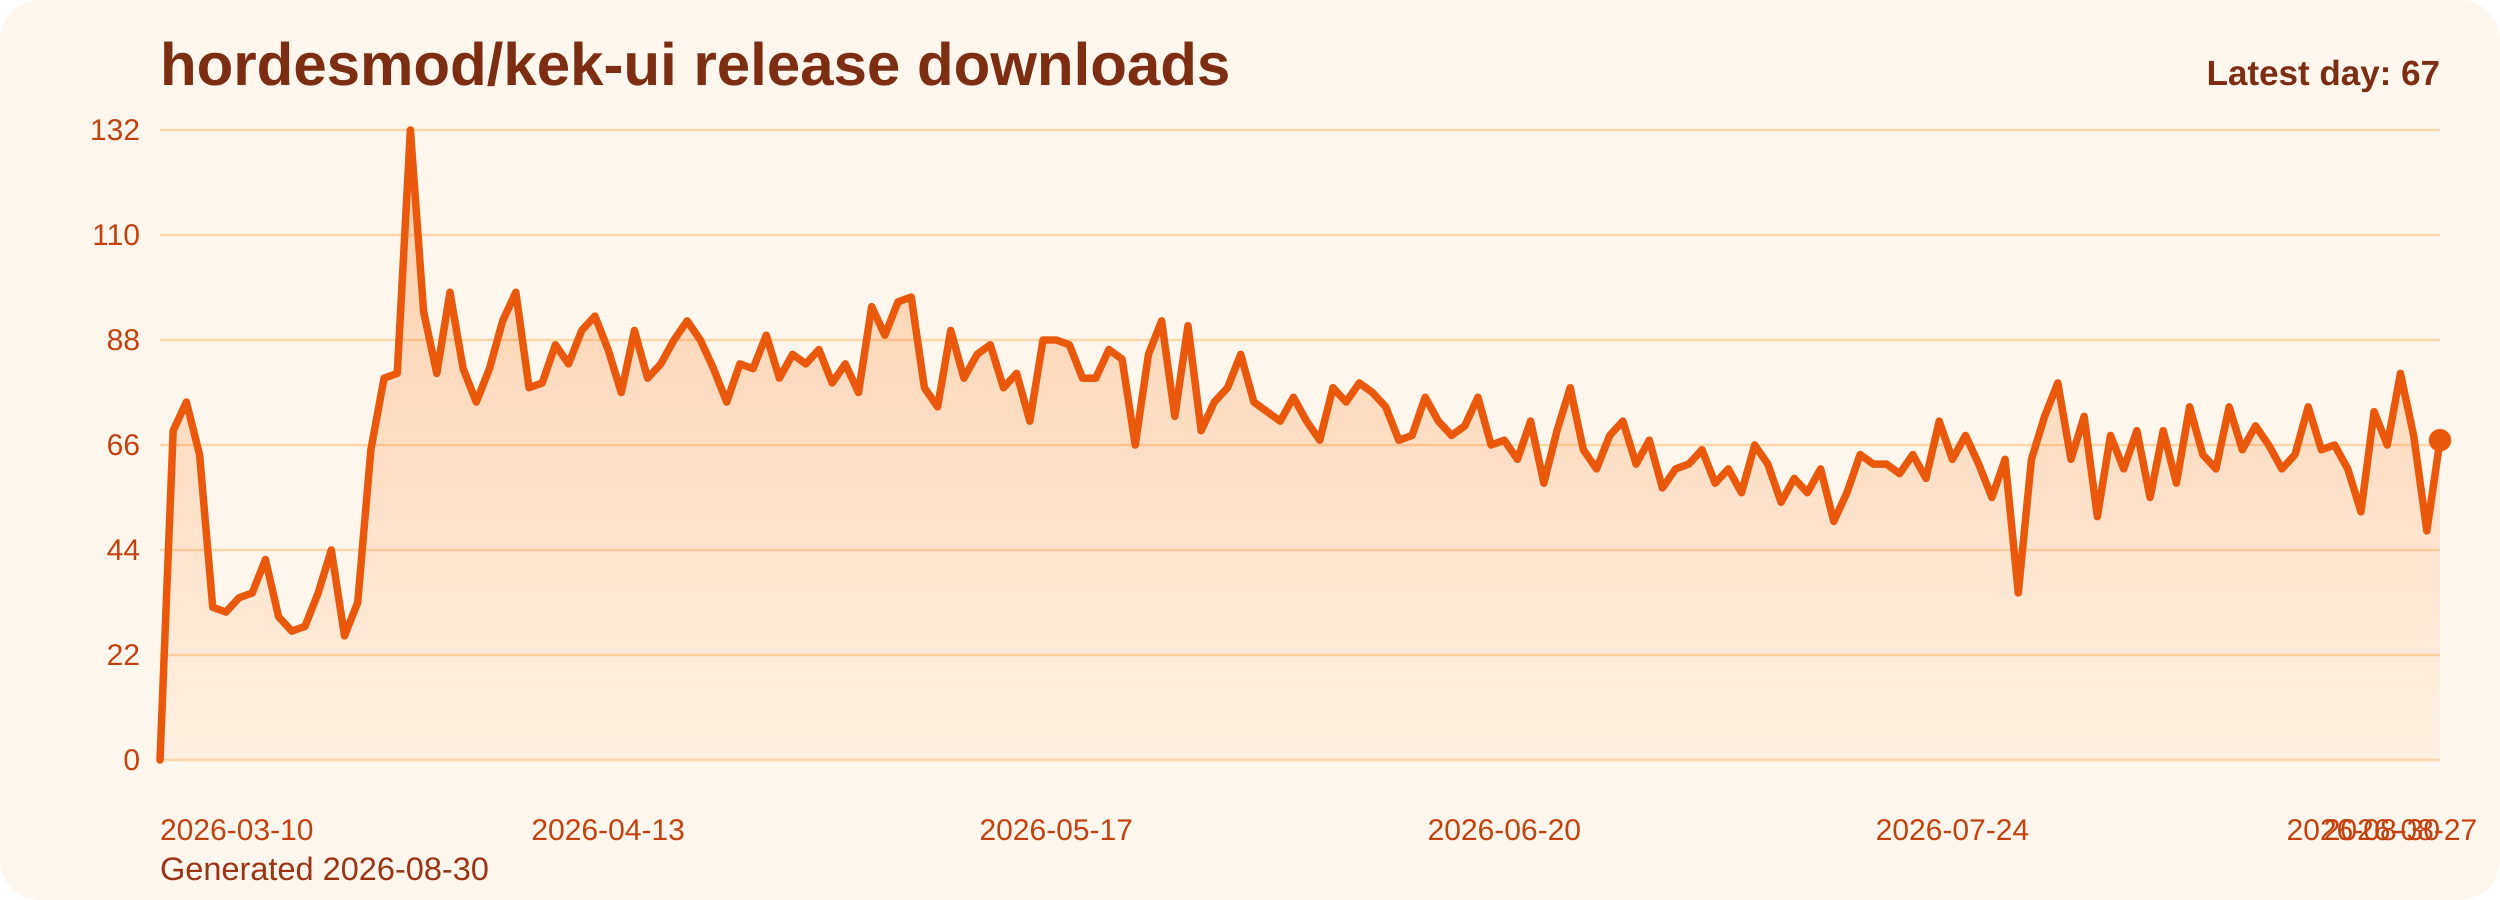
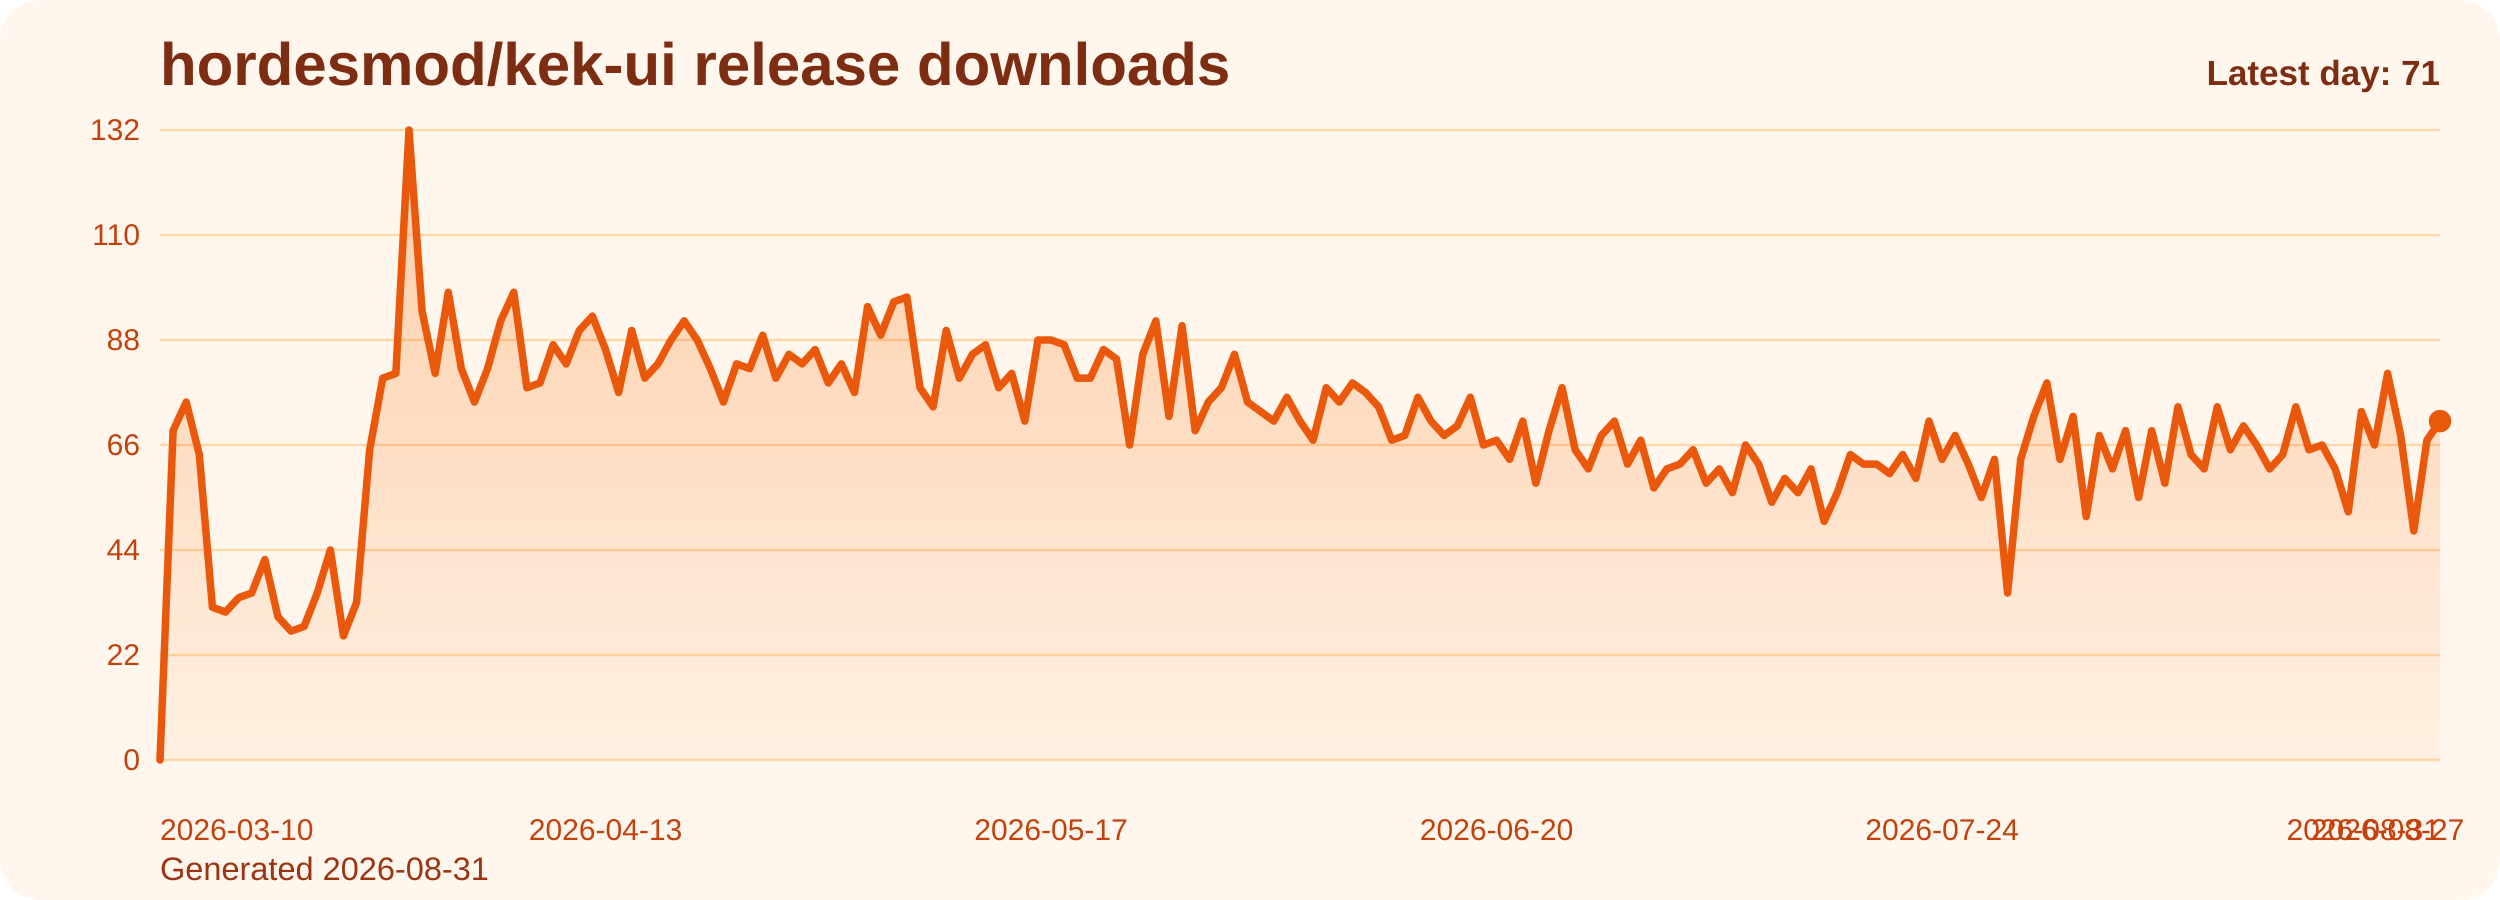
<svg xmlns="http://www.w3.org/2000/svg" viewBox="0 0 1000 360" role="img" aria-label="hordesmod/kek-ui release downloads chart">
  <defs>
    <linearGradient id="fill-daily-orange" x1="0" y1="0" x2="0" y2="1">
      <stop offset="0%" stop-color="#f97316" stop-opacity="0.32" />
      <stop offset="100%" stop-color="#f97316" stop-opacity="0.05" />
    </linearGradient>
    <style>
      .bg { fill: #fff7ed; }
      .title { font: 700 24px Arial, sans-serif; fill: #7c2d12; }
      .sub { font: 400 13px Arial, sans-serif; fill: #9a3412; }
      .grid { stroke: #fed7aa; stroke-width: 1; }
      .axis { font: 400 12px Arial, sans-serif; fill: #c2410c; }
      .line { fill: none; stroke: #ea580c; stroke-width: 3; stroke-linecap: round; stroke-linejoin: round; }
      .dot { fill: #ea580c; }
      .value { font: 600 11px Arial, sans-serif; fill: #9a3412; }
      .latest { font: 700 14px Arial, sans-serif; fill: #7c2d12; }
    </style>
  </defs>
  <rect class="bg" x="0" y="0" width="1000" height="360" rx="16" />
  <text class="title" x="64" y="34">hordesmod/kek-ui release downloads</text>
-   <text class="sub" x="64" y="352">Generated 2026-08-30</text>
+   <text class="sub" x="64" y="352">Generated 2026-08-31</text>
  <line x1="64" y1="52.00" x2="976" y2="52.00" class="grid" />
  <text x="56" y="56.00" text-anchor="end" class="axis">132</text>
  <line x1="64" y1="94.00" x2="976" y2="94.00" class="grid" />
  <text x="56" y="98.00" text-anchor="end" class="axis">110</text>
  <line x1="64" y1="136.00" x2="976" y2="136.00" class="grid" />
  <text x="56" y="140.00" text-anchor="end" class="axis">88</text>
  <line x1="64" y1="178.00" x2="976" y2="178.00" class="grid" />
  <text x="56" y="182.00" text-anchor="end" class="axis">66</text>
  <line x1="64" y1="220.00" x2="976" y2="220.00" class="grid" />
  <text x="56" y="224.00" text-anchor="end" class="axis">44</text>
  <line x1="64" y1="262.00" x2="976" y2="262.00" class="grid" />
  <text x="56" y="266.00" text-anchor="end" class="axis">22</text>
  <line x1="64" y1="304.00" x2="976" y2="304.00" class="grid" />
  <text x="56" y="308.00" text-anchor="end" class="axis">0</text>
-   <path d="M 64.00 304 L 64.00 304.00 L 69.27 172.27 L 74.54 160.82 L 79.82 181.82 L 85.09 242.91 L 90.36 244.82 L 95.63 239.09 L 100.90 237.18 L 106.17 223.82 L 111.45 246.73 L 116.72 252.45 L 121.99 250.55 L 127.26 237.18 L 132.53 220.00 L 137.80 254.36 L 143.08 241.00 L 148.35 179.91 L 153.62 151.27 L 158.89 149.36 L 164.16 52.00 L 169.43 124.55 L 174.71 149.36 L 179.98 116.91 L 185.25 147.45 L 190.52 160.82 L 195.79 147.45 L 201.06 128.36 L 206.34 116.91 L 211.61 155.09 L 216.88 153.18 L 222.15 137.91 L 227.42 145.55 L 232.69 132.18 L 237.97 126.45 L 243.24 139.82 L 248.51 157.00 L 253.78 132.18 L 259.05 151.27 L 264.32 145.55 L 269.60 136.00 L 274.87 128.36 L 280.14 136.00 L 285.41 147.45 L 290.68 160.82 L 295.95 145.55 L 301.23 147.45 L 306.50 134.09 L 311.77 151.27 L 317.04 141.73 L 322.31 145.55 L 327.58 139.82 L 332.86 153.18 L 338.13 145.55 L 343.40 157.00 L 348.67 122.64 L 353.94 134.09 L 359.21 120.73 L 364.49 118.82 L 369.76 155.09 L 375.03 162.73 L 380.30 132.18 L 385.57 151.27 L 390.84 141.73 L 396.12 137.91 L 401.39 155.09 L 406.66 149.36 L 411.93 168.45 L 417.20 136.00 L 422.47 136.00 L 427.75 137.91 L 433.02 151.27 L 438.29 151.27 L 443.56 139.82 L 448.83 143.64 L 454.10 178.00 L 459.38 141.73 L 464.65 128.36 L 469.92 166.55 L 475.19 130.27 L 480.46 172.27 L 485.73 160.82 L 491.01 155.09 L 496.28 141.73 L 501.55 160.82 L 506.82 164.64 L 512.09 168.45 L 517.36 158.91 L 522.64 168.45 L 527.91 176.09 L 533.18 155.09 L 538.45 160.82 L 543.72 153.18 L 548.99 157.00 L 554.27 162.73 L 559.54 176.09 L 564.81 174.18 L 570.08 158.91 L 575.35 168.45 L 580.62 174.18 L 585.90 170.36 L 591.17 158.91 L 596.44 178.00 L 601.71 176.09 L 606.98 183.73 L 612.25 168.45 L 617.53 193.27 L 622.80 172.27 L 628.07 155.09 L 633.34 179.91 L 638.61 187.55 L 643.88 174.18 L 649.16 168.45 L 654.43 185.64 L 659.70 176.09 L 664.97 195.18 L 670.24 187.55 L 675.51 185.64 L 680.79 179.91 L 686.06 193.27 L 691.33 187.55 L 696.60 197.09 L 701.87 178.00 L 707.14 185.64 L 712.42 200.91 L 717.69 191.36 L 722.96 197.09 L 728.23 187.55 L 733.50 208.55 L 738.77 197.09 L 744.05 181.82 L 749.32 185.64 L 754.59 185.64 L 759.86 189.45 L 765.13 181.82 L 770.40 191.36 L 775.68 168.45 L 780.95 183.73 L 786.22 174.18 L 791.49 185.64 L 796.76 199.00 L 802.03 183.73 L 807.31 237.18 L 812.58 183.73 L 817.85 166.55 L 823.12 153.18 L 828.39 183.73 L 833.66 166.55 L 838.94 206.64 L 844.21 174.18 L 849.48 187.55 L 854.75 172.27 L 860.02 199.00 L 865.29 172.27 L 870.57 193.27 L 875.84 162.73 L 881.11 181.82 L 886.38 187.55 L 891.65 162.73 L 896.92 179.91 L 902.20 170.36 L 907.47 178.00 L 912.74 187.55 L 918.01 181.82 L 923.28 162.73 L 928.55 179.91 L 933.83 178.00 L 939.10 187.55 L 944.37 204.73 L 949.64 164.64 L 954.91 178.00 L 960.18 149.36 L 965.46 174.18 L 970.73 212.36 L 976.00 176.09 L 976.00 304 Z" fill="url(#fill-daily-orange)" />
-   <polyline class="line" points="64.00,304.00 69.27,172.27 74.54,160.82 79.82,181.82 85.09,242.91 90.36,244.82 95.63,239.09 100.90,237.18 106.17,223.82 111.45,246.73 116.72,252.45 121.99,250.55 127.26,237.18 132.53,220.00 137.80,254.36 143.08,241.00 148.35,179.91 153.62,151.27 158.89,149.36 164.16,52.00 169.43,124.55 174.71,149.36 179.98,116.91 185.25,147.45 190.52,160.82 195.79,147.45 201.06,128.36 206.34,116.91 211.61,155.09 216.88,153.18 222.15,137.91 227.42,145.55 232.69,132.18 237.97,126.45 243.24,139.82 248.51,157.00 253.78,132.18 259.05,151.27 264.32,145.55 269.60,136.00 274.87,128.36 280.14,136.00 285.41,147.45 290.68,160.82 295.95,145.55 301.23,147.45 306.50,134.09 311.77,151.27 317.04,141.73 322.31,145.55 327.58,139.82 332.86,153.18 338.13,145.55 343.40,157.00 348.67,122.64 353.94,134.09 359.21,120.73 364.49,118.82 369.76,155.09 375.03,162.73 380.30,132.18 385.57,151.27 390.84,141.73 396.12,137.91 401.39,155.09 406.66,149.36 411.93,168.45 417.20,136.00 422.47,136.00 427.75,137.91 433.02,151.27 438.29,151.27 443.56,139.82 448.83,143.64 454.10,178.00 459.38,141.73 464.65,128.36 469.92,166.55 475.19,130.27 480.46,172.27 485.73,160.82 491.01,155.09 496.28,141.73 501.55,160.82 506.82,164.64 512.09,168.45 517.36,158.91 522.64,168.45 527.91,176.09 533.18,155.09 538.45,160.82 543.72,153.18 548.99,157.00 554.27,162.73 559.54,176.09 564.81,174.18 570.08,158.91 575.35,168.45 580.62,174.18 585.90,170.36 591.17,158.91 596.44,178.00 601.71,176.09 606.98,183.73 612.25,168.45 617.53,193.27 622.80,172.27 628.07,155.09 633.34,179.91 638.61,187.55 643.88,174.18 649.16,168.45 654.43,185.64 659.70,176.09 664.97,195.18 670.24,187.55 675.51,185.64 680.79,179.91 686.06,193.27 691.33,187.55 696.60,197.09 701.87,178.00 707.14,185.64 712.42,200.91 717.69,191.36 722.96,197.09 728.23,187.55 733.50,208.55 738.77,197.09 744.05,181.82 749.32,185.64 754.59,185.64 759.86,189.45 765.13,181.82 770.40,191.36 775.68,168.45 780.95,183.73 786.22,174.18 791.49,185.64 796.76,199.00 802.03,183.73 807.31,237.18 812.58,183.73 817.85,166.55 823.12,153.18 828.39,183.73 833.66,166.55 838.94,206.64 844.21,174.18 849.48,187.55 854.75,172.27 860.02,199.00 865.29,172.27 870.57,193.27 875.84,162.73 881.11,181.82 886.38,187.55 891.65,162.73 896.92,179.91 902.20,170.36 907.47,178.00 912.74,187.55 918.01,181.82 923.28,162.73 928.55,179.91 933.83,178.00 939.10,187.55 944.37,204.73 949.64,164.64 954.91,178.00 960.18,149.36 965.46,174.18 970.73,212.36 976.00,176.09" />
-   <circle class="dot" cx="976.00" cy="176.09" r="4.5" />
+   <path d="M 64.00 304 L 64.00 304.00 L 69.24 172.27 L 74.48 160.82 L 79.72 181.82 L 84.97 242.91 L 90.21 244.82 L 95.45 239.09 L 100.69 237.18 L 105.93 223.82 L 111.17 246.73 L 116.41 252.45 L 121.66 250.55 L 126.90 237.18 L 132.14 220.00 L 137.38 254.36 L 142.62 241.00 L 147.86 179.91 L 153.10 151.27 L 158.34 149.36 L 163.59 52.00 L 168.83 124.55 L 174.07 149.36 L 179.31 116.91 L 184.55 147.45 L 189.79 160.82 L 195.03 147.45 L 200.28 128.36 L 205.52 116.91 L 210.76 155.09 L 216.00 153.18 L 221.24 137.91 L 226.48 145.55 L 231.72 132.18 L 236.97 126.45 L 242.21 139.82 L 247.45 157.00 L 252.69 132.18 L 257.93 151.27 L 263.17 145.55 L 268.41 136.00 L 273.66 128.36 L 278.90 136.00 L 284.14 147.45 L 289.38 160.82 L 294.62 145.55 L 299.86 147.45 L 305.10 134.09 L 310.34 151.27 L 315.59 141.73 L 320.83 145.55 L 326.07 139.82 L 331.31 153.18 L 336.55 145.55 L 341.79 157.00 L 347.03 122.64 L 352.28 134.09 L 357.52 120.73 L 362.76 118.82 L 368.00 155.09 L 373.24 162.73 L 378.48 132.18 L 383.72 151.27 L 388.97 141.73 L 394.21 137.91 L 399.45 155.09 L 404.69 149.36 L 409.93 168.45 L 415.17 136.00 L 420.41 136.00 L 425.66 137.91 L 430.90 151.27 L 436.14 151.27 L 441.38 139.82 L 446.62 143.64 L 451.86 178.00 L 457.10 141.73 L 462.34 128.36 L 467.59 166.55 L 472.83 130.27 L 478.07 172.27 L 483.31 160.82 L 488.55 155.09 L 493.79 141.73 L 499.03 160.82 L 504.28 164.64 L 509.52 168.45 L 514.76 158.91 L 520.00 168.45 L 525.24 176.09 L 530.48 155.09 L 535.72 160.82 L 540.97 153.18 L 546.21 157.00 L 551.45 162.73 L 556.69 176.09 L 561.93 174.18 L 567.17 158.91 L 572.41 168.45 L 577.66 174.18 L 582.90 170.36 L 588.14 158.91 L 593.38 178.00 L 598.62 176.09 L 603.86 183.73 L 609.10 168.45 L 614.34 193.27 L 619.59 172.27 L 624.83 155.09 L 630.07 179.91 L 635.31 187.55 L 640.55 174.18 L 645.79 168.45 L 651.03 185.64 L 656.28 176.09 L 661.52 195.18 L 666.76 187.55 L 672.00 185.64 L 677.24 179.91 L 682.48 193.27 L 687.72 187.55 L 692.97 197.09 L 698.21 178.00 L 703.45 185.64 L 708.69 200.91 L 713.93 191.36 L 719.17 197.09 L 724.41 187.55 L 729.66 208.55 L 734.90 197.09 L 740.14 181.82 L 745.38 185.64 L 750.62 185.64 L 755.86 189.45 L 761.10 181.82 L 766.34 191.36 L 771.59 168.45 L 776.83 183.73 L 782.07 174.18 L 787.31 185.64 L 792.55 199.00 L 797.79 183.73 L 803.03 237.18 L 808.28 183.73 L 813.52 166.55 L 818.76 153.18 L 824.00 183.73 L 829.24 166.55 L 834.48 206.64 L 839.72 174.18 L 844.97 187.55 L 850.21 172.27 L 855.45 199.00 L 860.69 172.27 L 865.93 193.27 L 871.17 162.73 L 876.41 181.82 L 881.66 187.55 L 886.90 162.73 L 892.14 179.91 L 897.38 170.36 L 902.62 178.00 L 907.86 187.55 L 913.10 181.82 L 918.34 162.73 L 923.59 179.91 L 928.83 178.00 L 934.07 187.55 L 939.31 204.73 L 944.55 164.64 L 949.79 178.00 L 955.03 149.36 L 960.28 174.18 L 965.52 212.36 L 970.76 176.09 L 976.00 168.45 L 976.00 304 Z" fill="url(#fill-daily-orange)" />
+   <polyline class="line" points="64.00,304.00 69.24,172.27 74.48,160.82 79.72,181.82 84.97,242.91 90.21,244.82 95.45,239.09 100.69,237.18 105.93,223.82 111.17,246.73 116.41,252.45 121.66,250.55 126.90,237.18 132.14,220.00 137.38,254.36 142.62,241.00 147.86,179.91 153.10,151.27 158.34,149.36 163.59,52.00 168.83,124.55 174.07,149.36 179.31,116.91 184.55,147.45 189.79,160.82 195.03,147.45 200.28,128.36 205.52,116.91 210.76,155.09 216.00,153.18 221.24,137.91 226.48,145.55 231.72,132.18 236.97,126.45 242.21,139.82 247.45,157.00 252.69,132.18 257.93,151.27 263.17,145.55 268.41,136.00 273.66,128.36 278.90,136.00 284.14,147.45 289.38,160.82 294.62,145.55 299.86,147.45 305.10,134.09 310.34,151.27 315.59,141.73 320.83,145.55 326.07,139.82 331.31,153.18 336.55,145.55 341.79,157.00 347.03,122.64 352.28,134.09 357.52,120.73 362.76,118.82 368.00,155.09 373.24,162.73 378.48,132.18 383.72,151.27 388.97,141.73 394.21,137.91 399.45,155.09 404.69,149.36 409.93,168.45 415.17,136.00 420.41,136.00 425.66,137.91 430.90,151.27 436.14,151.27 441.38,139.82 446.62,143.64 451.86,178.00 457.10,141.73 462.34,128.36 467.59,166.55 472.83,130.27 478.07,172.27 483.31,160.82 488.55,155.09 493.79,141.73 499.03,160.82 504.28,164.64 509.52,168.45 514.76,158.91 520.00,168.45 525.24,176.09 530.48,155.09 535.72,160.82 540.97,153.18 546.21,157.00 551.45,162.73 556.69,176.09 561.93,174.18 567.17,158.91 572.41,168.45 577.66,174.18 582.90,170.36 588.14,158.91 593.38,178.00 598.62,176.09 603.86,183.73 609.10,168.45 614.34,193.27 619.59,172.27 624.83,155.09 630.07,179.91 635.31,187.55 640.55,174.18 645.79,168.45 651.03,185.64 656.28,176.09 661.52,195.18 666.76,187.55 672.00,185.64 677.24,179.91 682.48,193.27 687.72,187.55 692.97,197.09 698.21,178.00 703.45,185.64 708.69,200.91 713.93,191.36 719.17,197.09 724.41,187.55 729.66,208.55 734.90,197.09 740.14,181.82 745.38,185.64 750.62,185.64 755.86,189.45 761.10,181.82 766.34,191.36 771.59,168.45 776.83,183.73 782.07,174.18 787.31,185.64 792.55,199.00 797.79,183.73 803.03,237.18 808.28,183.73 813.52,166.55 818.76,153.18 824.00,183.73 829.24,166.55 834.48,206.64 839.72,174.18 844.97,187.55 850.21,172.27 855.45,199.00 860.69,172.27 865.93,193.27 871.17,162.73 876.41,181.82 881.66,187.55 886.90,162.73 892.14,179.91 897.38,170.36 902.62,178.00 907.86,187.55 913.10,181.82 918.34,162.73 923.59,179.91 928.83,178.00 934.07,187.55 939.31,204.73 944.55,164.64 949.79,178.00 955.03,149.36 960.28,174.18 965.52,212.36 970.76,176.09 976.00,168.45" />
+   <circle class="dot" cx="976.00" cy="168.45" r="4.5" />
  <text class="axis" x="64.00" y="336" text-anchor="start">2026-03-10</text>
-   <text class="axis" x="243.24" y="336" text-anchor="middle">2026-04-13</text>
-   <text class="axis" x="422.47" y="336" text-anchor="middle">2026-05-17</text>
-   <text class="axis" x="601.71" y="336" text-anchor="middle">2026-06-20</text>
-   <text class="axis" x="780.95" y="336" text-anchor="middle">2026-07-24</text>
-   <text class="axis" x="960.18" y="336" text-anchor="middle">2026-08-27</text>
-   <text class="axis" x="976.00" y="336" text-anchor="end">2026-08-30</text>
-   <text class="latest" x="976" y="34" text-anchor="end">Latest day: 67</text>
+   <text class="axis" x="242.21" y="336" text-anchor="middle">2026-04-13</text>
+   <text class="axis" x="420.41" y="336" text-anchor="middle">2026-05-17</text>
+   <text class="axis" x="598.62" y="336" text-anchor="middle">2026-06-20</text>
+   <text class="axis" x="776.83" y="336" text-anchor="middle">2026-07-24</text>
+   <text class="axis" x="955.03" y="336" text-anchor="middle">2026-08-27</text>
+   <text class="axis" x="976.00" y="336" text-anchor="end">2026-08-31</text>
+   <text class="latest" x="976" y="34" text-anchor="end">Latest day: 71</text>
</svg>
